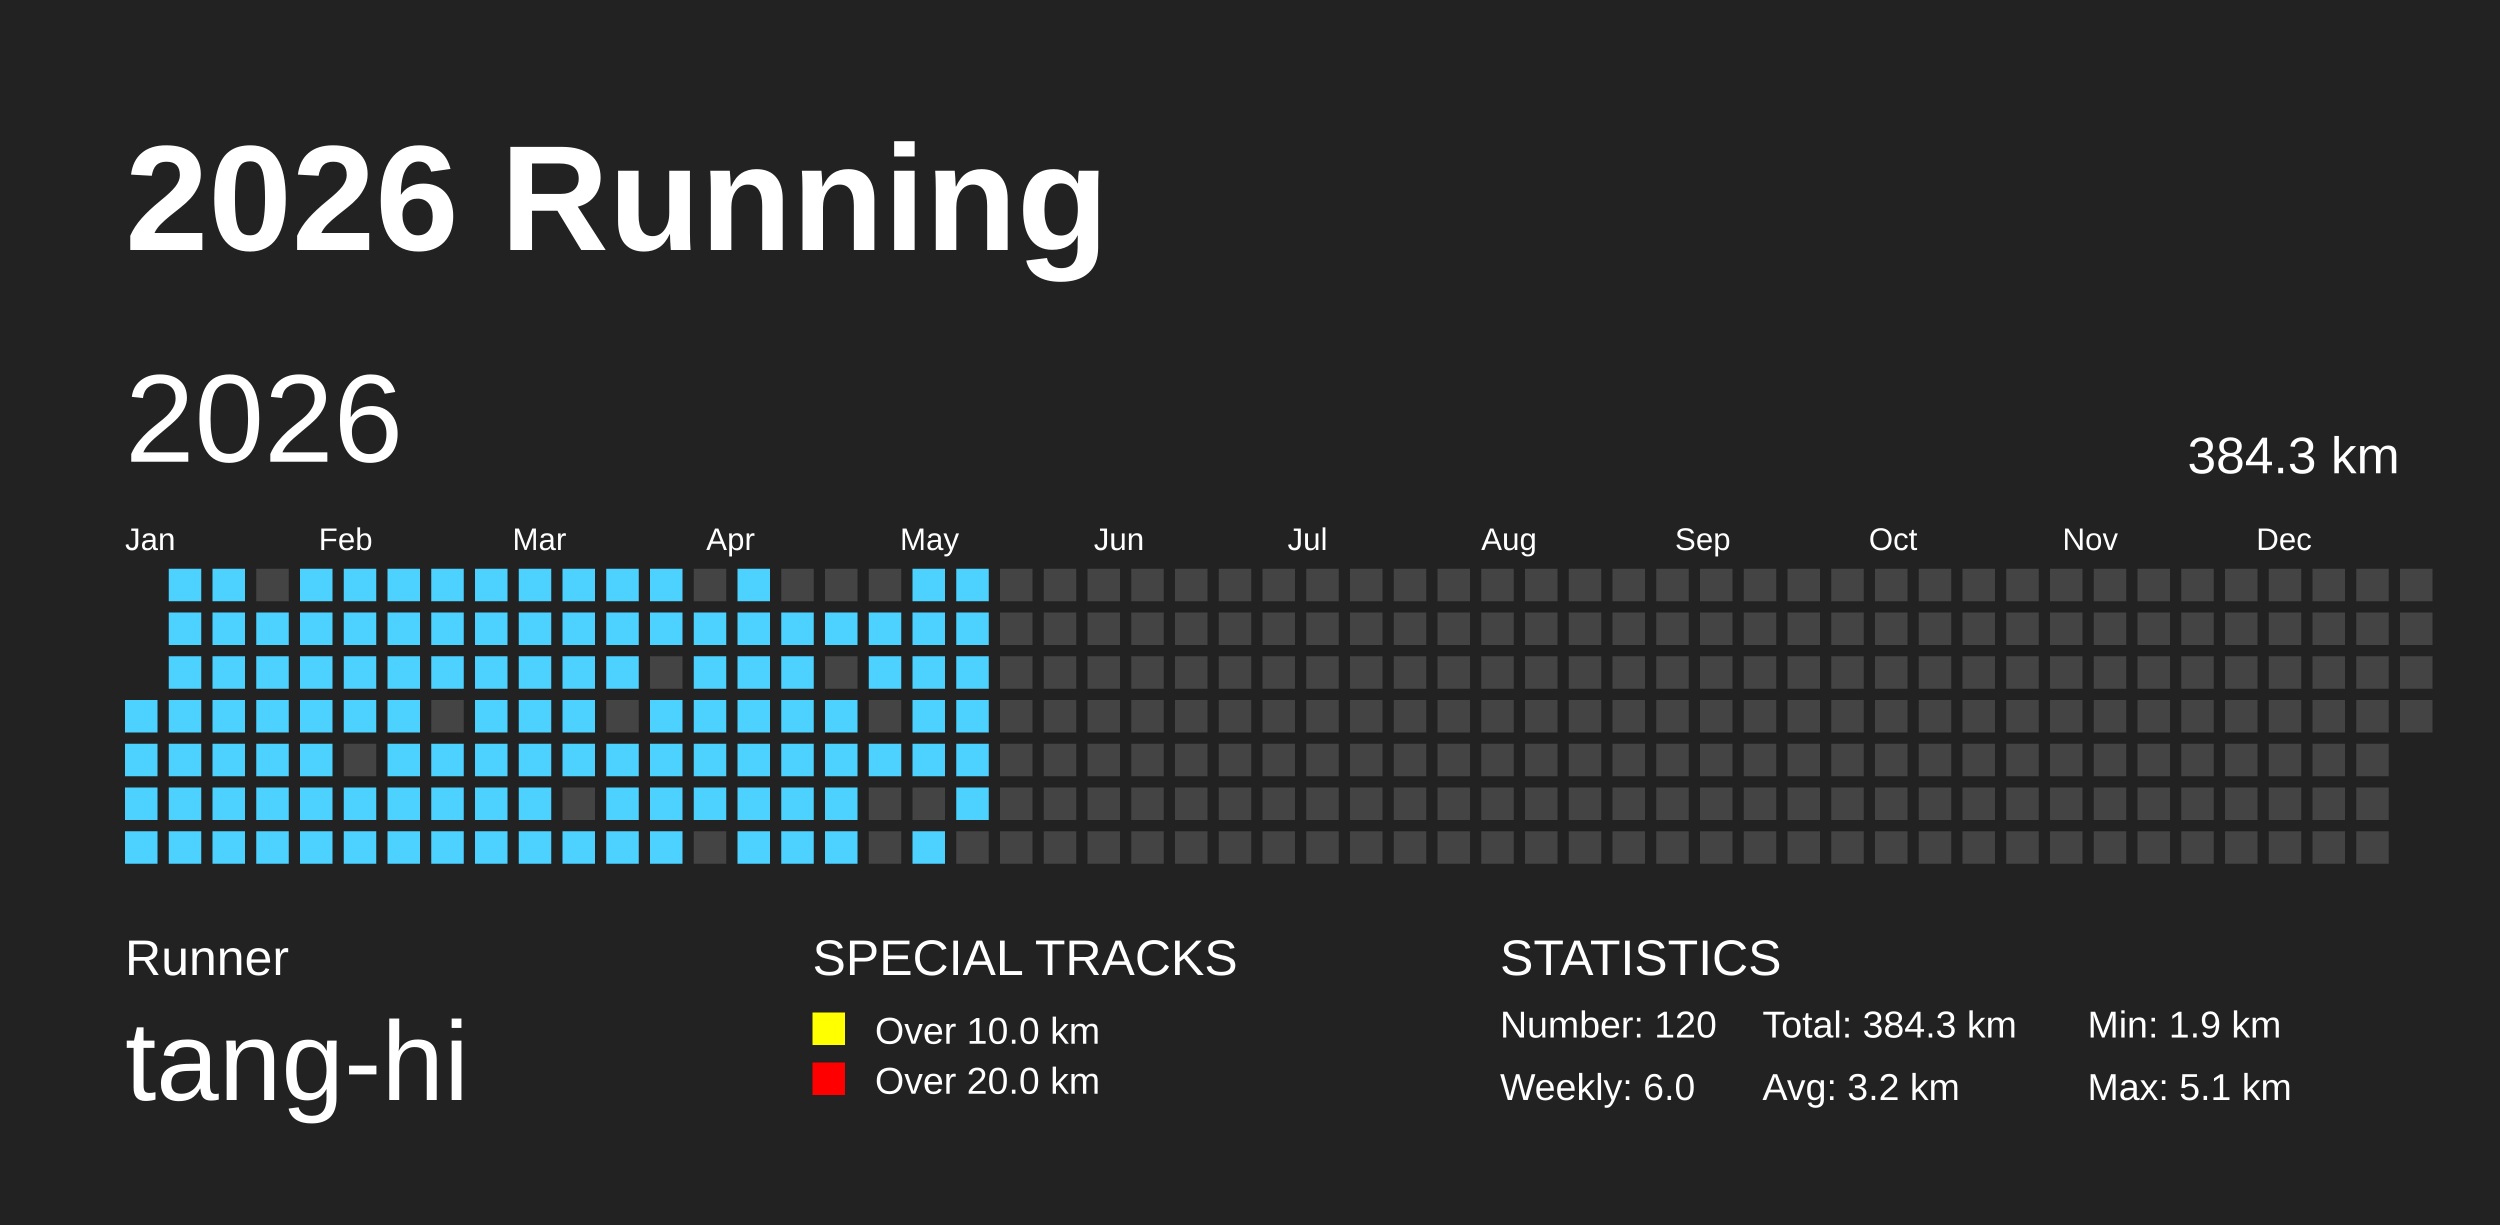
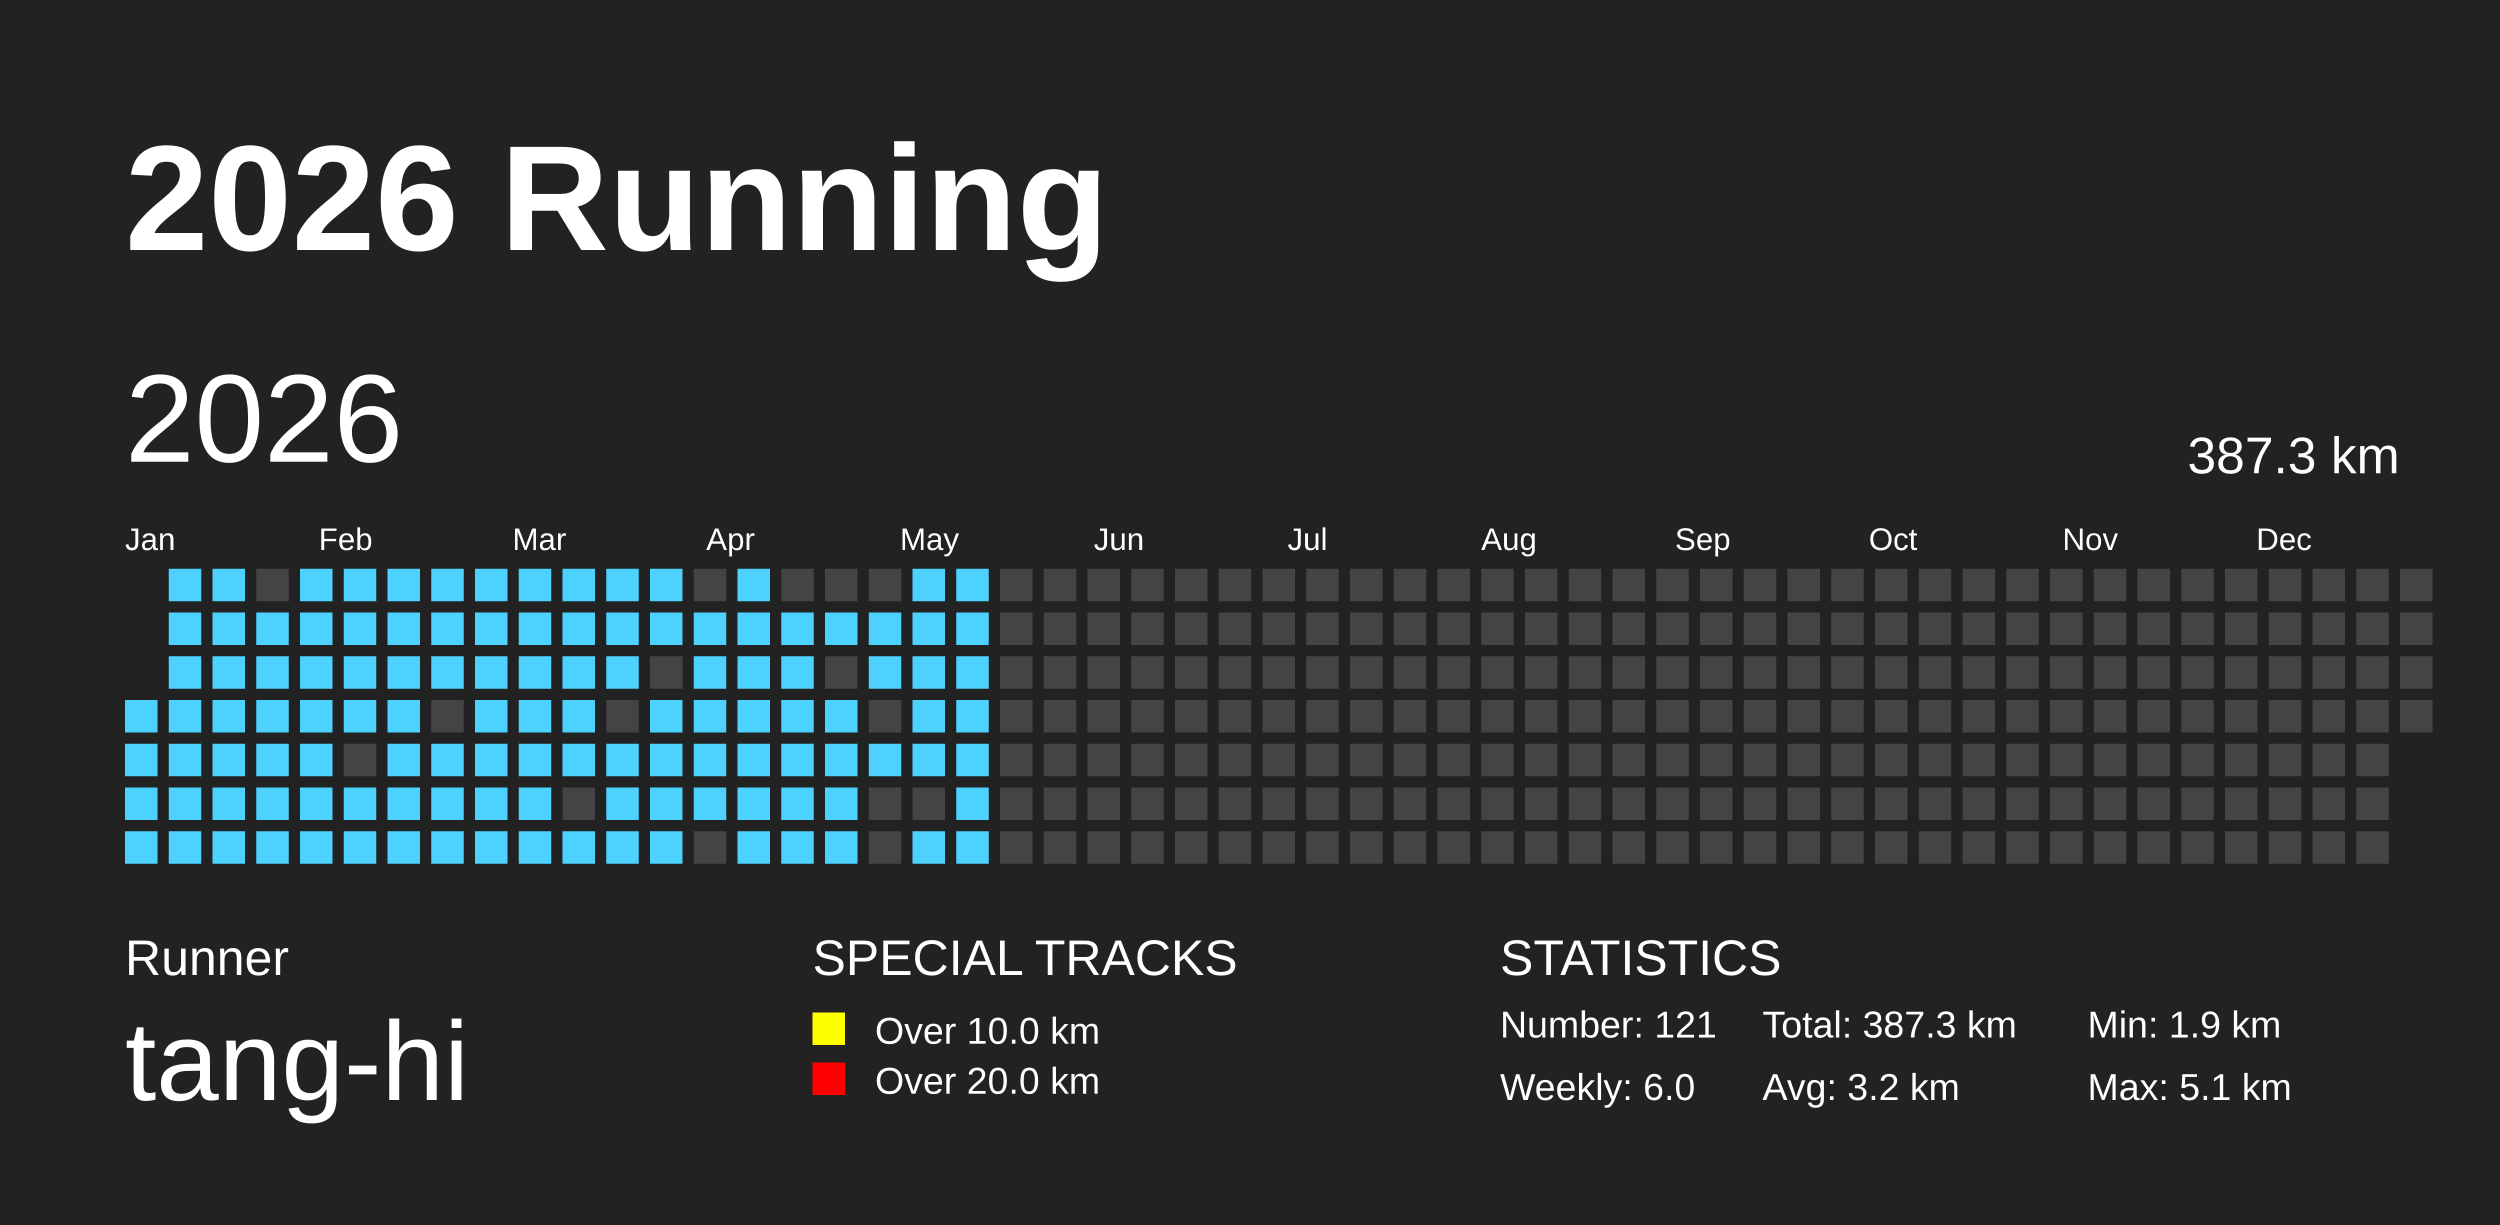
<svg xmlns="http://www.w3.org/2000/svg" baseProfile="full" height="98mm" version="1.1" viewBox="0,0,200,98" width="200mm">
  <defs />
  <rect fill="#222222" height="98" width="200" x="0" y="0" />
  <text fill="#FFFFFF" style="font-size:12px; font-family:Arial; font-weight:bold;" x="10" y="20">2026 Running</text>
  <text fill="#FFFFFF" style="font-size:4px; font-family:Arial" x="10" y="78">Runner</text>
  <text fill="#FFFFFF" style="font-size:9px; font-family:Arial" x="10" y="88">tang-hi</text>
  <text fill="#FFFFFF" style="font-size:4px; font-family:Arial" x="65" y="78">SPECIAL TRACKS</text>
  <rect fill="yellow" height="2.6" width="2.6" x="65" y="81" />
  <text fill="#FFFFFF" style="font-size:3px; font-family:Arial" x="70" y="83.5">Over 10.0 km</text>
  <rect fill="red" height="2.6" width="2.6" x="65" y="85" />
  <text fill="#FFFFFF" style="font-size:3px; font-family:Arial" x="70" y="87.5">Over 20.0 km</text>
  <text fill="#FFFFFF" style="font-size:4px; font-family:Arial" x="120" y="78">STATISTICS</text>
-   <text fill="#FFFFFF" style="font-size:3px; font-family:Arial" x="120" y="83">Number: 120</text>
+   <text fill="#FFFFFF" style="font-size:3px; font-family:Arial" x="120" y="83">Number: 121</text>
  <text fill="#FFFFFF" style="font-size:3px; font-family:Arial" x="120" y="88">Weekly: 6.0</text>
-   <text fill="#FFFFFF" style="font-size:3px; font-family:Arial" x="141" y="83">Total: 384.3 km</text>
+   <text fill="#FFFFFF" style="font-size:3px; font-family:Arial" x="141" y="83">Total: 387.3 km</text>
  <text fill="#FFFFFF" style="font-size:3px; font-family:Arial" x="141" y="88">Avg: 3.2 km</text>
  <text fill="#FFFFFF" style="font-size:3px; font-family:Arial" x="167" y="83">Min: 1.9 km</text>
  <text fill="#FFFFFF" style="font-size:3px; font-family:Arial" x="167" y="88">Max: 5.1 km</text>
  <text dominant-baseline="hanging" fill="#FFFFFF" style="font-size:10.0px; font-family:Arial;" x="10" y="30">2026</text>
-   <text dominant-baseline="hanging" fill="#FFFFFF" style="font-size:4.125px; font-family:Arial;" x="175" y="35">384.3 km</text>
+   <text dominant-baseline="hanging" fill="#FFFFFF" style="font-size:4.125px; font-family:Arial;" x="175" y="35">387.3 km</text>
  <text fill="#FFFFFF" style="font-size:2.5px; font-family:Arial" x="10.0" y="44">Jan</text>
  <text fill="#FFFFFF" style="font-size:2.5px; font-family:Arial" x="25.5" y="44">Feb</text>
  <text fill="#FFFFFF" style="font-size:2.5px; font-family:Arial" x="41.0" y="44">Mar</text>
  <text fill="#FFFFFF" style="font-size:2.5px; font-family:Arial" x="56.5" y="44">Apr</text>
  <text fill="#FFFFFF" style="font-size:2.5px; font-family:Arial" x="72.0" y="44">May</text>
  <text fill="#FFFFFF" style="font-size:2.5px; font-family:Arial" x="87.5" y="44">Jun</text>
  <text fill="#FFFFFF" style="font-size:2.5px; font-family:Arial" x="103.0" y="44">Jul</text>
  <text fill="#FFFFFF" style="font-size:2.5px; font-family:Arial" x="118.5" y="44">Aug</text>
  <text fill="#FFFFFF" style="font-size:2.5px; font-family:Arial" x="134.0" y="44">Sep</text>
  <text fill="#FFFFFF" style="font-size:2.5px; font-family:Arial" x="149.5" y="44">Oct</text>
  <text fill="#FFFFFF" style="font-size:2.5px; font-family:Arial" x="165.0" y="44">Nov</text>
  <text fill="#FFFFFF" style="font-size:2.5px; font-family:Arial" x="180.5" y="44">Dec</text>
  <rect fill="#4DD2FF" height="2.6" width="2.6" x="10.0" y="56.0" />
  <rect fill="#4DD2FF" height="2.6" width="2.6" x="10.0" y="59.5" />
  <rect fill="#4DD2FF" height="2.6" width="2.6" x="10.0" y="63.0" />
  <rect fill="#4DD2FF" height="2.6" width="2.6" x="10.0" y="66.5" />
  <rect fill="#4DD2FF" height="2.6" width="2.6" x="13.5" y="45.5" />
  <rect fill="#4DD2FF" height="2.6" width="2.6" x="13.5" y="49.0" />
  <rect fill="#4DD2FF" height="2.6" width="2.6" x="13.5" y="52.5" />
  <rect fill="#4DD2FF" height="2.6" width="2.6" x="13.5" y="56.0" />
  <rect fill="#4DD2FF" height="2.6" width="2.6" x="13.5" y="59.5" />
  <rect fill="#4DD2FF" height="2.6" width="2.6" x="13.5" y="63.0" />
  <rect fill="#4DD2FF" height="2.6" width="2.6" x="13.5" y="66.5" />
  <rect fill="#4DD2FF" height="2.6" width="2.6" x="17.0" y="45.5" />
  <rect fill="#4DD2FF" height="2.6" width="2.6" x="17.0" y="49.0" />
  <rect fill="#4DD2FF" height="2.6" width="2.6" x="17.0" y="52.5" />
  <rect fill="#4DD2FF" height="2.6" width="2.6" x="17.0" y="56.0" />
  <rect fill="#4DD2FF" height="2.6" width="2.6" x="17.0" y="59.5" />
  <rect fill="#4DD2FF" height="2.6" width="2.6" x="17.0" y="63.0" />
  <rect fill="#4DD2FF" height="2.6" width="2.6" x="17.0" y="66.5" />
  <rect fill="#444444" height="2.6" width="2.6" x="20.5" y="45.5" />
  <rect fill="#4DD2FF" height="2.6" width="2.6" x="20.5" y="49.0" />
  <rect fill="#4DD2FF" height="2.6" width="2.6" x="20.5" y="52.5" />
  <rect fill="#4DD2FF" height="2.6" width="2.6" x="20.5" y="56.0" />
  <rect fill="#4DD2FF" height="2.6" width="2.6" x="20.5" y="59.5" />
  <rect fill="#4DD2FF" height="2.6" width="2.6" x="20.5" y="63.0" />
  <rect fill="#4DD2FF" height="2.6" width="2.6" x="20.5" y="66.5" />
  <rect fill="#4DD2FF" height="2.6" width="2.6" x="24.0" y="45.5" />
  <rect fill="#4DD2FF" height="2.6" width="2.6" x="24.0" y="49.0" />
  <rect fill="#4DD2FF" height="2.6" width="2.6" x="24.0" y="52.5" />
  <rect fill="#4DD2FF" height="2.6" width="2.6" x="24.0" y="56.0" />
  <rect fill="#4DD2FF" height="2.6" width="2.6" x="24.0" y="59.5" />
  <rect fill="#4DD2FF" height="2.6" width="2.6" x="24.0" y="63.0" />
  <rect fill="#4DD2FF" height="2.6" width="2.6" x="24.0" y="66.5" />
  <rect fill="#4DD2FF" height="2.6" width="2.6" x="27.5" y="45.5" />
  <rect fill="#4DD2FF" height="2.6" width="2.6" x="27.5" y="49.0" />
  <rect fill="#4DD2FF" height="2.6" width="2.6" x="27.5" y="52.5" />
  <rect fill="#4DD2FF" height="2.6" width="2.6" x="27.5" y="56.0" />
  <rect fill="#444444" height="2.6" width="2.6" x="27.5" y="59.5" />
  <rect fill="#4DD2FF" height="2.6" width="2.6" x="27.5" y="63.0" />
  <rect fill="#4DD2FF" height="2.6" width="2.6" x="27.5" y="66.5" />
  <rect fill="#4DD2FF" height="2.6" width="2.6" x="31.0" y="45.5" />
  <rect fill="#4DD2FF" height="2.6" width="2.6" x="31.0" y="49.0" />
  <rect fill="#4DD2FF" height="2.6" width="2.6" x="31.0" y="52.5" />
  <rect fill="#4DD2FF" height="2.6" width="2.6" x="31.0" y="56.0" />
  <rect fill="#4DD2FF" height="2.6" width="2.6" x="31.0" y="59.5" />
  <rect fill="#4DD2FF" height="2.6" width="2.6" x="31.0" y="63.0" />
  <rect fill="#4DD2FF" height="2.6" width="2.6" x="31.0" y="66.5" />
  <rect fill="#4DD2FF" height="2.6" width="2.6" x="34.5" y="45.5" />
  <rect fill="#4DD2FF" height="2.6" width="2.6" x="34.5" y="49.0" />
  <rect fill="#4DD2FF" height="2.6" width="2.6" x="34.5" y="52.5" />
  <rect fill="#444444" height="2.6" width="2.6" x="34.5" y="56.0" />
  <rect fill="#4DD2FF" height="2.6" width="2.6" x="34.5" y="59.5" />
  <rect fill="#4DD2FF" height="2.6" width="2.6" x="34.5" y="63.0" />
  <rect fill="#4DD2FF" height="2.6" width="2.6" x="34.5" y="66.5" />
  <rect fill="#4DD2FF" height="2.6" width="2.6" x="38.0" y="45.5" />
  <rect fill="#4DD2FF" height="2.6" width="2.6" x="38.0" y="49.0" />
  <rect fill="#4DD2FF" height="2.6" width="2.6" x="38.0" y="52.5" />
  <rect fill="#4DD2FF" height="2.6" width="2.6" x="38.0" y="56.0" />
  <rect fill="#4DD2FF" height="2.6" width="2.6" x="38.0" y="59.5" />
  <rect fill="#4DD2FF" height="2.6" width="2.6" x="38.0" y="63.0" />
  <rect fill="#4DD2FF" height="2.6" width="2.6" x="38.0" y="66.5" />
  <rect fill="#4DD2FF" height="2.6" width="2.6" x="41.5" y="45.5" />
  <rect fill="#4DD2FF" height="2.6" width="2.6" x="41.5" y="49.0" />
  <rect fill="#4DD2FF" height="2.6" width="2.6" x="41.5" y="52.5" />
  <rect fill="#4DD2FF" height="2.6" width="2.6" x="41.5" y="56.0" />
  <rect fill="#4DD2FF" height="2.6" width="2.6" x="41.5" y="59.5" />
  <rect fill="#4DD2FF" height="2.6" width="2.6" x="41.5" y="63.0" />
  <rect fill="#4DD2FF" height="2.6" width="2.6" x="41.5" y="66.5" />
  <rect fill="#4DD2FF" height="2.6" width="2.6" x="45.0" y="45.5" />
  <rect fill="#4DD2FF" height="2.6" width="2.6" x="45.0" y="49.0" />
  <rect fill="#4DD2FF" height="2.6" width="2.6" x="45.0" y="52.5" />
  <rect fill="#4DD2FF" height="2.6" width="2.6" x="45.0" y="56.0" />
  <rect fill="#4DD2FF" height="2.6" width="2.6" x="45.0" y="59.5" />
  <rect fill="#444444" height="2.6" width="2.6" x="45.0" y="63.0" />
  <rect fill="#4DD2FF" height="2.6" width="2.6" x="45.0" y="66.5" />
  <rect fill="#4DD2FF" height="2.6" width="2.6" x="48.5" y="45.5" />
  <rect fill="#4DD2FF" height="2.6" width="2.6" x="48.5" y="49.0" />
  <rect fill="#4DD2FF" height="2.6" width="2.6" x="48.5" y="52.5" />
  <rect fill="#444444" height="2.6" width="2.6" x="48.5" y="56.0" />
  <rect fill="#4DD2FF" height="2.6" width="2.6" x="48.5" y="59.5" />
  <rect fill="#4DD2FF" height="2.6" width="2.6" x="48.5" y="63.0" />
  <rect fill="#4DD2FF" height="2.6" width="2.6" x="48.5" y="66.5" />
  <rect fill="#4DD2FF" height="2.6" width="2.6" x="52.0" y="45.5" />
  <rect fill="#4DD2FF" height="2.6" width="2.6" x="52.0" y="49.0" />
  <rect fill="#444444" height="2.6" width="2.6" x="52.0" y="52.5" />
  <rect fill="#4DD2FF" height="2.6" width="2.6" x="52.0" y="56.0" />
  <rect fill="#4DD2FF" height="2.6" width="2.6" x="52.0" y="59.5" />
  <rect fill="#4DD2FF" height="2.6" width="2.6" x="52.0" y="63.0" />
  <rect fill="#4DD2FF" height="2.6" width="2.6" x="52.0" y="66.5" />
  <rect fill="#444444" height="2.6" width="2.6" x="55.5" y="45.5" />
  <rect fill="#4DD2FF" height="2.6" width="2.6" x="55.5" y="49.0" />
  <rect fill="#4DD2FF" height="2.6" width="2.6" x="55.5" y="52.5" />
  <rect fill="#4DD2FF" height="2.6" width="2.6" x="55.5" y="56.0" />
  <rect fill="#4DD2FF" height="2.6" width="2.6" x="55.5" y="59.5" />
  <rect fill="#4DD2FF" height="2.6" width="2.6" x="55.5" y="63.0" />
  <rect fill="#444444" height="2.6" width="2.6" x="55.5" y="66.5" />
  <rect fill="#4DD2FF" height="2.6" width="2.6" x="59.0" y="45.5" />
  <rect fill="#4DD2FF" height="2.6" width="2.6" x="59.0" y="49.0" />
  <rect fill="#4DD2FF" height="2.6" width="2.6" x="59.0" y="52.5" />
  <rect fill="#4DD2FF" height="2.6" width="2.6" x="59.0" y="56.0" />
  <rect fill="#4DD2FF" height="2.6" width="2.6" x="59.0" y="59.5" />
  <rect fill="#4DD2FF" height="2.6" width="2.6" x="59.0" y="63.0" />
  <rect fill="#4DD2FF" height="2.6" width="2.6" x="59.0" y="66.5" />
  <rect fill="#444444" height="2.6" width="2.6" x="62.5" y="45.5" />
  <rect fill="#4DD2FF" height="2.6" width="2.6" x="62.5" y="49.0" />
  <rect fill="#4DD2FF" height="2.6" width="2.6" x="62.5" y="52.5" />
  <rect fill="#4DD2FF" height="2.6" width="2.6" x="62.5" y="56.0" />
  <rect fill="#4DD2FF" height="2.6" width="2.6" x="62.5" y="59.5" />
  <rect fill="#4DD2FF" height="2.6" width="2.6" x="62.5" y="63.0" />
  <rect fill="#4DD2FF" height="2.6" width="2.6" x="62.5" y="66.5" />
  <rect fill="#444444" height="2.6" width="2.6" x="66.0" y="45.5" />
  <rect fill="#4DD2FF" height="2.6" width="2.6" x="66.0" y="49.0" />
  <rect fill="#444444" height="2.6" width="2.6" x="66.0" y="52.5" />
  <rect fill="#4DD2FF" height="2.6" width="2.6" x="66.0" y="56.0" />
  <rect fill="#4DD2FF" height="2.6" width="2.6" x="66.0" y="59.5" />
  <rect fill="#4DD2FF" height="2.6" width="2.6" x="66.0" y="63.0" />
  <rect fill="#4DD2FF" height="2.6" width="2.6" x="66.0" y="66.5" />
  <rect fill="#444444" height="2.6" width="2.6" x="69.5" y="45.5" />
  <rect fill="#4DD2FF" height="2.6" width="2.6" x="69.5" y="49.0" />
  <rect fill="#4DD2FF" height="2.6" width="2.6" x="69.5" y="52.5" />
  <rect fill="#444444" height="2.6" width="2.6" x="69.5" y="56.0" />
  <rect fill="#4DD2FF" height="2.6" width="2.6" x="69.5" y="59.5" />
  <rect fill="#444444" height="2.6" width="2.6" x="69.5" y="63.0" />
  <rect fill="#444444" height="2.6" width="2.6" x="69.5" y="66.5" />
  <rect fill="#4DD2FF" height="2.6" width="2.6" x="73.0" y="45.5" />
  <rect fill="#4DD2FF" height="2.6" width="2.6" x="73.0" y="49.0" />
  <rect fill="#4DD2FF" height="2.6" width="2.6" x="73.0" y="52.5" />
  <rect fill="#4DD2FF" height="2.6" width="2.6" x="73.0" y="56.0" />
  <rect fill="#4DD2FF" height="2.6" width="2.6" x="73.0" y="59.5" />
  <rect fill="#444444" height="2.6" width="2.6" x="73.0" y="63.0" />
  <rect fill="#4DD2FF" height="2.6" width="2.6" x="73.0" y="66.5" />
  <rect fill="#4DD2FF" height="2.6" width="2.6" x="76.5" y="45.5" />
  <rect fill="#4DD2FF" height="2.6" width="2.6" x="76.5" y="49.0" />
  <rect fill="#4DD2FF" height="2.6" width="2.6" x="76.5" y="52.5" />
  <rect fill="#4DD2FF" height="2.6" width="2.6" x="76.5" y="56.0" />
  <rect fill="#4DD2FF" height="2.6" width="2.6" x="76.5" y="59.5" />
  <rect fill="#4DD2FF" height="2.6" width="2.6" x="76.5" y="63.0" />
-   <rect fill="#444444" height="2.6" width="2.6" x="76.5" y="66.5" />
+   <rect fill="#4DD2FF" height="2.6" width="2.6" x="76.5" y="66.5" />
  <rect fill="#444444" height="2.6" width="2.6" x="80.0" y="45.5" />
  <rect fill="#444444" height="2.6" width="2.6" x="80.0" y="49.0" />
  <rect fill="#444444" height="2.6" width="2.6" x="80.0" y="52.5" />
  <rect fill="#444444" height="2.6" width="2.6" x="80.0" y="56.0" />
  <rect fill="#444444" height="2.6" width="2.6" x="80.0" y="59.5" />
  <rect fill="#444444" height="2.6" width="2.6" x="80.0" y="63.0" />
  <rect fill="#444444" height="2.6" width="2.6" x="80.0" y="66.5" />
  <rect fill="#444444" height="2.6" width="2.6" x="83.5" y="45.5" />
  <rect fill="#444444" height="2.6" width="2.6" x="83.5" y="49.0" />
  <rect fill="#444444" height="2.6" width="2.6" x="83.5" y="52.5" />
  <rect fill="#444444" height="2.6" width="2.6" x="83.5" y="56.0" />
  <rect fill="#444444" height="2.6" width="2.6" x="83.5" y="59.5" />
  <rect fill="#444444" height="2.6" width="2.6" x="83.5" y="63.0" />
  <rect fill="#444444" height="2.6" width="2.6" x="83.5" y="66.5" />
  <rect fill="#444444" height="2.6" width="2.6" x="87.0" y="45.5" />
  <rect fill="#444444" height="2.6" width="2.6" x="87.0" y="49.0" />
  <rect fill="#444444" height="2.6" width="2.6" x="87.0" y="52.5" />
  <rect fill="#444444" height="2.6" width="2.6" x="87.0" y="56.0" />
  <rect fill="#444444" height="2.6" width="2.6" x="87.0" y="59.5" />
  <rect fill="#444444" height="2.6" width="2.6" x="87.0" y="63.0" />
  <rect fill="#444444" height="2.6" width="2.6" x="87.0" y="66.5" />
  <rect fill="#444444" height="2.6" width="2.6" x="90.5" y="45.5" />
  <rect fill="#444444" height="2.6" width="2.6" x="90.5" y="49.0" />
  <rect fill="#444444" height="2.6" width="2.6" x="90.5" y="52.5" />
  <rect fill="#444444" height="2.6" width="2.6" x="90.5" y="56.0" />
  <rect fill="#444444" height="2.6" width="2.6" x="90.5" y="59.5" />
  <rect fill="#444444" height="2.6" width="2.6" x="90.5" y="63.0" />
  <rect fill="#444444" height="2.6" width="2.6" x="90.5" y="66.5" />
  <rect fill="#444444" height="2.6" width="2.6" x="94.0" y="45.5" />
  <rect fill="#444444" height="2.6" width="2.6" x="94.0" y="49.0" />
  <rect fill="#444444" height="2.6" width="2.6" x="94.0" y="52.5" />
  <rect fill="#444444" height="2.6" width="2.6" x="94.0" y="56.0" />
  <rect fill="#444444" height="2.6" width="2.6" x="94.0" y="59.5" />
  <rect fill="#444444" height="2.6" width="2.6" x="94.0" y="63.0" />
  <rect fill="#444444" height="2.6" width="2.6" x="94.0" y="66.5" />
  <rect fill="#444444" height="2.6" width="2.6" x="97.5" y="45.5" />
  <rect fill="#444444" height="2.6" width="2.6" x="97.5" y="49.0" />
  <rect fill="#444444" height="2.6" width="2.6" x="97.5" y="52.5" />
  <rect fill="#444444" height="2.6" width="2.6" x="97.5" y="56.0" />
  <rect fill="#444444" height="2.6" width="2.6" x="97.5" y="59.5" />
  <rect fill="#444444" height="2.6" width="2.6" x="97.5" y="63.0" />
  <rect fill="#444444" height="2.6" width="2.6" x="97.5" y="66.5" />
  <rect fill="#444444" height="2.6" width="2.6" x="101.0" y="45.5" />
  <rect fill="#444444" height="2.6" width="2.6" x="101.0" y="49.0" />
  <rect fill="#444444" height="2.6" width="2.6" x="101.0" y="52.5" />
  <rect fill="#444444" height="2.6" width="2.6" x="101.0" y="56.0" />
  <rect fill="#444444" height="2.6" width="2.6" x="101.0" y="59.5" />
  <rect fill="#444444" height="2.6" width="2.6" x="101.0" y="63.0" />
  <rect fill="#444444" height="2.6" width="2.6" x="101.0" y="66.5" />
  <rect fill="#444444" height="2.6" width="2.6" x="104.5" y="45.5" />
  <rect fill="#444444" height="2.6" width="2.6" x="104.5" y="49.0" />
  <rect fill="#444444" height="2.6" width="2.6" x="104.5" y="52.5" />
  <rect fill="#444444" height="2.6" width="2.6" x="104.5" y="56.0" />
  <rect fill="#444444" height="2.6" width="2.6" x="104.5" y="59.5" />
  <rect fill="#444444" height="2.6" width="2.6" x="104.5" y="63.0" />
  <rect fill="#444444" height="2.6" width="2.6" x="104.5" y="66.5" />
  <rect fill="#444444" height="2.6" width="2.6" x="108.0" y="45.5" />
  <rect fill="#444444" height="2.6" width="2.6" x="108.0" y="49.0" />
  <rect fill="#444444" height="2.6" width="2.6" x="108.0" y="52.5" />
  <rect fill="#444444" height="2.6" width="2.6" x="108.0" y="56.0" />
  <rect fill="#444444" height="2.6" width="2.6" x="108.0" y="59.5" />
  <rect fill="#444444" height="2.6" width="2.6" x="108.0" y="63.0" />
  <rect fill="#444444" height="2.6" width="2.6" x="108.0" y="66.5" />
  <rect fill="#444444" height="2.6" width="2.6" x="111.5" y="45.5" />
  <rect fill="#444444" height="2.6" width="2.6" x="111.5" y="49.0" />
  <rect fill="#444444" height="2.6" width="2.6" x="111.5" y="52.5" />
  <rect fill="#444444" height="2.6" width="2.6" x="111.5" y="56.0" />
  <rect fill="#444444" height="2.6" width="2.6" x="111.5" y="59.5" />
  <rect fill="#444444" height="2.6" width="2.6" x="111.5" y="63.0" />
  <rect fill="#444444" height="2.6" width="2.6" x="111.5" y="66.5" />
  <rect fill="#444444" height="2.6" width="2.6" x="115.0" y="45.5" />
  <rect fill="#444444" height="2.6" width="2.6" x="115.0" y="49.0" />
  <rect fill="#444444" height="2.6" width="2.6" x="115.0" y="52.5" />
  <rect fill="#444444" height="2.6" width="2.6" x="115.0" y="56.0" />
  <rect fill="#444444" height="2.6" width="2.6" x="115.0" y="59.5" />
  <rect fill="#444444" height="2.6" width="2.6" x="115.0" y="63.0" />
  <rect fill="#444444" height="2.6" width="2.6" x="115.0" y="66.5" />
  <rect fill="#444444" height="2.6" width="2.6" x="118.5" y="45.5" />
  <rect fill="#444444" height="2.6" width="2.6" x="118.5" y="49.0" />
  <rect fill="#444444" height="2.6" width="2.6" x="118.5" y="52.5" />
  <rect fill="#444444" height="2.6" width="2.6" x="118.5" y="56.0" />
  <rect fill="#444444" height="2.6" width="2.6" x="118.5" y="59.5" />
  <rect fill="#444444" height="2.6" width="2.6" x="118.5" y="63.0" />
  <rect fill="#444444" height="2.6" width="2.6" x="118.5" y="66.5" />
  <rect fill="#444444" height="2.6" width="2.6" x="122.0" y="45.5" />
  <rect fill="#444444" height="2.6" width="2.6" x="122.0" y="49.0" />
  <rect fill="#444444" height="2.6" width="2.6" x="122.0" y="52.5" />
  <rect fill="#444444" height="2.6" width="2.6" x="122.0" y="56.0" />
  <rect fill="#444444" height="2.6" width="2.6" x="122.0" y="59.5" />
  <rect fill="#444444" height="2.6" width="2.6" x="122.0" y="63.0" />
  <rect fill="#444444" height="2.6" width="2.6" x="122.0" y="66.5" />
  <rect fill="#444444" height="2.6" width="2.6" x="125.5" y="45.5" />
  <rect fill="#444444" height="2.6" width="2.6" x="125.5" y="49.0" />
  <rect fill="#444444" height="2.6" width="2.6" x="125.5" y="52.5" />
  <rect fill="#444444" height="2.6" width="2.6" x="125.5" y="56.0" />
  <rect fill="#444444" height="2.6" width="2.6" x="125.5" y="59.5" />
  <rect fill="#444444" height="2.6" width="2.6" x="125.5" y="63.0" />
  <rect fill="#444444" height="2.6" width="2.6" x="125.5" y="66.5" />
  <rect fill="#444444" height="2.6" width="2.6" x="129.0" y="45.5" />
  <rect fill="#444444" height="2.6" width="2.6" x="129.0" y="49.0" />
  <rect fill="#444444" height="2.6" width="2.6" x="129.0" y="52.5" />
  <rect fill="#444444" height="2.6" width="2.6" x="129.0" y="56.0" />
  <rect fill="#444444" height="2.6" width="2.6" x="129.0" y="59.5" />
  <rect fill="#444444" height="2.6" width="2.6" x="129.0" y="63.0" />
  <rect fill="#444444" height="2.6" width="2.6" x="129.0" y="66.5" />
  <rect fill="#444444" height="2.6" width="2.6" x="132.5" y="45.5" />
  <rect fill="#444444" height="2.6" width="2.6" x="132.5" y="49.0" />
  <rect fill="#444444" height="2.6" width="2.6" x="132.5" y="52.5" />
  <rect fill="#444444" height="2.6" width="2.6" x="132.5" y="56.0" />
  <rect fill="#444444" height="2.6" width="2.6" x="132.5" y="59.5" />
  <rect fill="#444444" height="2.6" width="2.6" x="132.5" y="63.0" />
  <rect fill="#444444" height="2.6" width="2.6" x="132.5" y="66.5" />
  <rect fill="#444444" height="2.6" width="2.6" x="136.0" y="45.5" />
  <rect fill="#444444" height="2.6" width="2.6" x="136.0" y="49.0" />
  <rect fill="#444444" height="2.6" width="2.6" x="136.0" y="52.5" />
  <rect fill="#444444" height="2.6" width="2.6" x="136.0" y="56.0" />
  <rect fill="#444444" height="2.6" width="2.6" x="136.0" y="59.5" />
  <rect fill="#444444" height="2.6" width="2.6" x="136.0" y="63.0" />
  <rect fill="#444444" height="2.6" width="2.6" x="136.0" y="66.5" />
  <rect fill="#444444" height="2.6" width="2.6" x="139.5" y="45.5" />
  <rect fill="#444444" height="2.6" width="2.6" x="139.5" y="49.0" />
  <rect fill="#444444" height="2.6" width="2.6" x="139.5" y="52.5" />
  <rect fill="#444444" height="2.6" width="2.6" x="139.5" y="56.0" />
  <rect fill="#444444" height="2.6" width="2.6" x="139.5" y="59.5" />
  <rect fill="#444444" height="2.6" width="2.6" x="139.5" y="63.0" />
  <rect fill="#444444" height="2.6" width="2.6" x="139.5" y="66.5" />
  <rect fill="#444444" height="2.6" width="2.6" x="143.0" y="45.5" />
  <rect fill="#444444" height="2.6" width="2.6" x="143.0" y="49.0" />
  <rect fill="#444444" height="2.6" width="2.6" x="143.0" y="52.5" />
  <rect fill="#444444" height="2.6" width="2.6" x="143.0" y="56.0" />
  <rect fill="#444444" height="2.6" width="2.6" x="143.0" y="59.5" />
  <rect fill="#444444" height="2.6" width="2.6" x="143.0" y="63.0" />
  <rect fill="#444444" height="2.6" width="2.6" x="143.0" y="66.5" />
  <rect fill="#444444" height="2.6" width="2.6" x="146.5" y="45.5" />
  <rect fill="#444444" height="2.6" width="2.6" x="146.5" y="49.0" />
  <rect fill="#444444" height="2.6" width="2.6" x="146.5" y="52.5" />
  <rect fill="#444444" height="2.6" width="2.6" x="146.5" y="56.0" />
  <rect fill="#444444" height="2.6" width="2.6" x="146.5" y="59.5" />
  <rect fill="#444444" height="2.6" width="2.6" x="146.5" y="63.0" />
  <rect fill="#444444" height="2.6" width="2.6" x="146.5" y="66.5" />
  <rect fill="#444444" height="2.6" width="2.6" x="150.0" y="45.5" />
  <rect fill="#444444" height="2.6" width="2.6" x="150.0" y="49.0" />
  <rect fill="#444444" height="2.6" width="2.6" x="150.0" y="52.5" />
  <rect fill="#444444" height="2.6" width="2.6" x="150.0" y="56.0" />
  <rect fill="#444444" height="2.6" width="2.6" x="150.0" y="59.5" />
  <rect fill="#444444" height="2.6" width="2.6" x="150.0" y="63.0" />
  <rect fill="#444444" height="2.6" width="2.6" x="150.0" y="66.5" />
  <rect fill="#444444" height="2.6" width="2.6" x="153.5" y="45.5" />
  <rect fill="#444444" height="2.6" width="2.6" x="153.5" y="49.0" />
  <rect fill="#444444" height="2.6" width="2.6" x="153.5" y="52.5" />
  <rect fill="#444444" height="2.6" width="2.6" x="153.5" y="56.0" />
  <rect fill="#444444" height="2.6" width="2.6" x="153.5" y="59.5" />
  <rect fill="#444444" height="2.6" width="2.6" x="153.5" y="63.0" />
  <rect fill="#444444" height="2.6" width="2.6" x="153.5" y="66.5" />
  <rect fill="#444444" height="2.6" width="2.6" x="157.0" y="45.5" />
  <rect fill="#444444" height="2.6" width="2.6" x="157.0" y="49.0" />
  <rect fill="#444444" height="2.6" width="2.6" x="157.0" y="52.5" />
  <rect fill="#444444" height="2.6" width="2.6" x="157.0" y="56.0" />
  <rect fill="#444444" height="2.6" width="2.6" x="157.0" y="59.5" />
  <rect fill="#444444" height="2.6" width="2.6" x="157.0" y="63.0" />
  <rect fill="#444444" height="2.6" width="2.6" x="157.0" y="66.5" />
  <rect fill="#444444" height="2.6" width="2.6" x="160.5" y="45.5" />
  <rect fill="#444444" height="2.6" width="2.6" x="160.5" y="49.0" />
  <rect fill="#444444" height="2.6" width="2.6" x="160.5" y="52.5" />
  <rect fill="#444444" height="2.6" width="2.6" x="160.5" y="56.0" />
  <rect fill="#444444" height="2.6" width="2.6" x="160.5" y="59.5" />
  <rect fill="#444444" height="2.6" width="2.6" x="160.5" y="63.0" />
  <rect fill="#444444" height="2.6" width="2.6" x="160.5" y="66.5" />
  <rect fill="#444444" height="2.6" width="2.6" x="164.0" y="45.5" />
  <rect fill="#444444" height="2.6" width="2.6" x="164.0" y="49.0" />
  <rect fill="#444444" height="2.6" width="2.6" x="164.0" y="52.5" />
  <rect fill="#444444" height="2.6" width="2.6" x="164.0" y="56.0" />
  <rect fill="#444444" height="2.6" width="2.6" x="164.0" y="59.5" />
  <rect fill="#444444" height="2.6" width="2.6" x="164.0" y="63.0" />
  <rect fill="#444444" height="2.6" width="2.6" x="164.0" y="66.5" />
  <rect fill="#444444" height="2.6" width="2.6" x="167.5" y="45.5" />
  <rect fill="#444444" height="2.6" width="2.6" x="167.5" y="49.0" />
  <rect fill="#444444" height="2.6" width="2.6" x="167.5" y="52.5" />
  <rect fill="#444444" height="2.6" width="2.6" x="167.5" y="56.0" />
  <rect fill="#444444" height="2.6" width="2.6" x="167.5" y="59.5" />
  <rect fill="#444444" height="2.6" width="2.6" x="167.5" y="63.0" />
  <rect fill="#444444" height="2.6" width="2.6" x="167.5" y="66.5" />
  <rect fill="#444444" height="2.6" width="2.6" x="171.0" y="45.5" />
  <rect fill="#444444" height="2.6" width="2.6" x="171.0" y="49.0" />
  <rect fill="#444444" height="2.6" width="2.6" x="171.0" y="52.5" />
  <rect fill="#444444" height="2.6" width="2.6" x="171.0" y="56.0" />
  <rect fill="#444444" height="2.6" width="2.6" x="171.0" y="59.5" />
  <rect fill="#444444" height="2.6" width="2.6" x="171.0" y="63.0" />
  <rect fill="#444444" height="2.6" width="2.6" x="171.0" y="66.5" />
  <rect fill="#444444" height="2.6" width="2.6" x="174.5" y="45.5" />
  <rect fill="#444444" height="2.6" width="2.6" x="174.5" y="49.0" />
  <rect fill="#444444" height="2.6" width="2.6" x="174.5" y="52.5" />
  <rect fill="#444444" height="2.6" width="2.6" x="174.5" y="56.0" />
  <rect fill="#444444" height="2.6" width="2.6" x="174.5" y="59.5" />
  <rect fill="#444444" height="2.6" width="2.6" x="174.5" y="63.0" />
  <rect fill="#444444" height="2.6" width="2.6" x="174.5" y="66.5" />
  <rect fill="#444444" height="2.6" width="2.6" x="178.0" y="45.5" />
  <rect fill="#444444" height="2.6" width="2.6" x="178.0" y="49.0" />
  <rect fill="#444444" height="2.6" width="2.6" x="178.0" y="52.5" />
  <rect fill="#444444" height="2.6" width="2.6" x="178.0" y="56.0" />
  <rect fill="#444444" height="2.6" width="2.6" x="178.0" y="59.5" />
  <rect fill="#444444" height="2.6" width="2.6" x="178.0" y="63.0" />
  <rect fill="#444444" height="2.6" width="2.6" x="178.0" y="66.5" />
  <rect fill="#444444" height="2.6" width="2.6" x="181.5" y="45.5" />
  <rect fill="#444444" height="2.6" width="2.6" x="181.5" y="49.0" />
  <rect fill="#444444" height="2.6" width="2.6" x="181.5" y="52.5" />
  <rect fill="#444444" height="2.6" width="2.6" x="181.5" y="56.0" />
  <rect fill="#444444" height="2.6" width="2.6" x="181.5" y="59.5" />
  <rect fill="#444444" height="2.6" width="2.6" x="181.5" y="63.0" />
  <rect fill="#444444" height="2.6" width="2.6" x="181.5" y="66.5" />
  <rect fill="#444444" height="2.6" width="2.6" x="185.0" y="45.5" />
  <rect fill="#444444" height="2.6" width="2.6" x="185.0" y="49.0" />
  <rect fill="#444444" height="2.6" width="2.6" x="185.0" y="52.5" />
  <rect fill="#444444" height="2.6" width="2.6" x="185.0" y="56.0" />
  <rect fill="#444444" height="2.6" width="2.6" x="185.0" y="59.5" />
  <rect fill="#444444" height="2.6" width="2.6" x="185.0" y="63.0" />
  <rect fill="#444444" height="2.6" width="2.6" x="185.0" y="66.5" />
  <rect fill="#444444" height="2.6" width="2.6" x="188.5" y="45.5" />
  <rect fill="#444444" height="2.6" width="2.6" x="188.5" y="49.0" />
  <rect fill="#444444" height="2.6" width="2.6" x="188.5" y="52.5" />
  <rect fill="#444444" height="2.6" width="2.6" x="188.5" y="56.0" />
  <rect fill="#444444" height="2.6" width="2.6" x="188.5" y="59.5" />
  <rect fill="#444444" height="2.6" width="2.6" x="188.5" y="63.0" />
  <rect fill="#444444" height="2.6" width="2.6" x="188.5" y="66.5" />
  <rect fill="#444444" height="2.6" width="2.6" x="192.0" y="45.5" />
  <rect fill="#444444" height="2.6" width="2.6" x="192.0" y="49.0" />
  <rect fill="#444444" height="2.6" width="2.6" x="192.0" y="52.5" />
  <rect fill="#444444" height="2.6" width="2.6" x="192.0" y="56.0" />
</svg>
